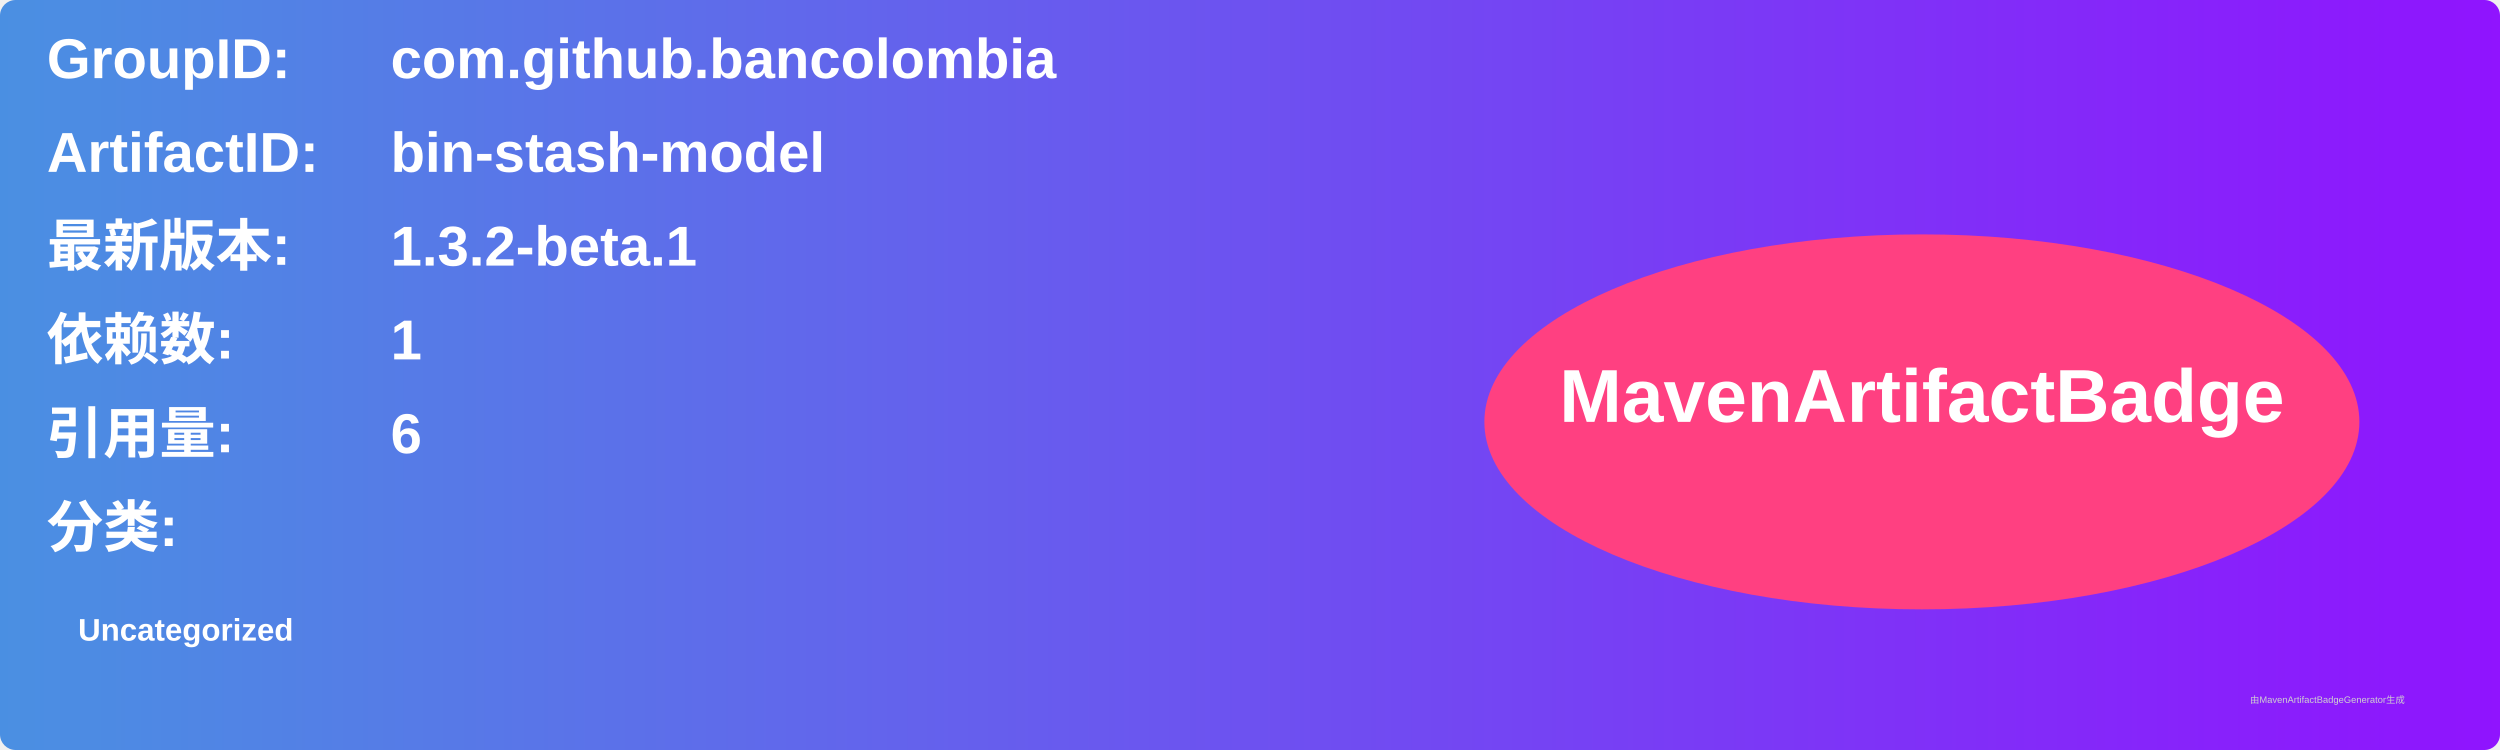
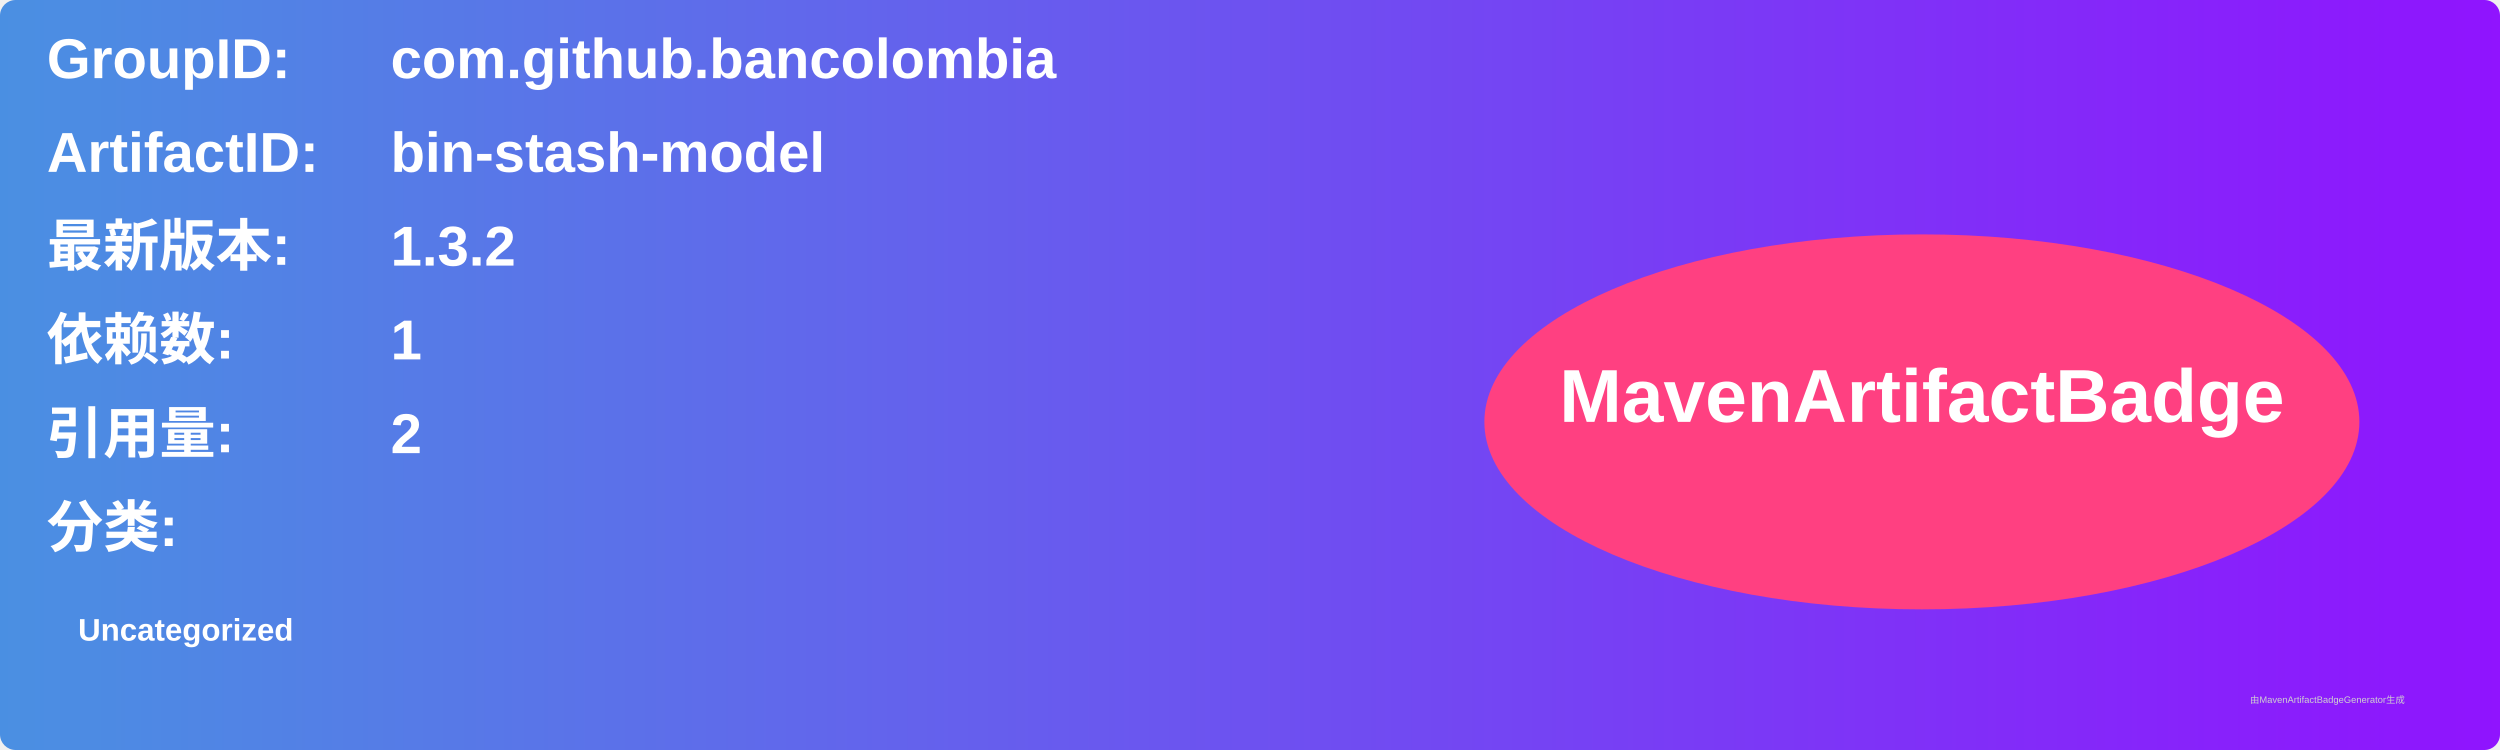
<svg xmlns="http://www.w3.org/2000/svg" width="800" height="240" viewBox="0 0 800 240">
  <linearGradient id="grad" x1="0%" y1="0%" x2="100%" y2="0%">
    <stop offset="0%" stop-color="#4a90e2" />
    <stop offset="100%" stop-color="#9013fe" />
  </linearGradient>
  <rect width="100%" height="100%" rx="5" ry="5" fill="url(#grad)" />
  <g transform="translate(15, 15)">
    <text x="0" y="10" font-family="Arial" font-size="18" fill="white" font-weight="bold" width="260">GroupID:</text>
    <text x="110" y="10" font-family="Arial" font-size="18" fill="white" font-weight="bold" width="460">com.github.bancolombia</text>
    <text x="0" y="40" font-family="Arial" font-size="18" fill="white" font-weight="bold" width="260">ArtifactID:</text>
    <text x="110" y="40" font-family="Arial" font-size="18" fill="white" font-weight="bold" width="460">bin-stash-model</text>
    <text x="0" y="70" font-family="Arial" font-size="18" fill="white" font-weight="bold">最新版本:</text>
    <text x="110" y="70" font-family="Arial" font-size="18" fill="white" font-weight="bold">
-       <tspan font-weight="bold">1.3.2-beta.1</tspan>
+       <tspan font-weight="bold">1.3.2</tspan>
    </text>
    <text x="0" y="100" font-family="Arial" font-size="18" fill="white" font-weight="bold">依赖数: </text>
    <text x="110" y="100" font-family="Arial" font-size="18" fill="white">
      <tspan font-weight="bold">1</tspan>
    </text>
    <text x="0" y="130" font-family="Arial" font-size="18" fill="white" font-weight="bold">引用量: </text>
    <text x="110" y="130" font-family="Arial" font-size="18" fill="white">
-       <tspan font-weight="bold">6</tspan>
+       <tspan font-weight="bold">2</tspan>
    </text>
    <text x="0" y="160" font-family="Arial" font-size="18" fill="white" font-weight="bold">分类:</text>
    <text x="10" y="190" font-family="Arial" font-size="10" fill="white">
      <tspan font-weight="bold">Uncategorized</tspan>
    </text>
    <ellipse cx="600" cy="120" rx="140" ry="60" fill="#ff4081" />
    <text x="600" y="120" text-anchor="middle" font-family="Arial" font-size="24" fill="white" font-weight="bold">MavenArtifactBadge</text>
  </g>
  <text x="720" y="225" font-family="Arial" font-size="3" fill="#d0d0d0">由MavenArtifactBadgeGenerator生成</text>
</svg>
